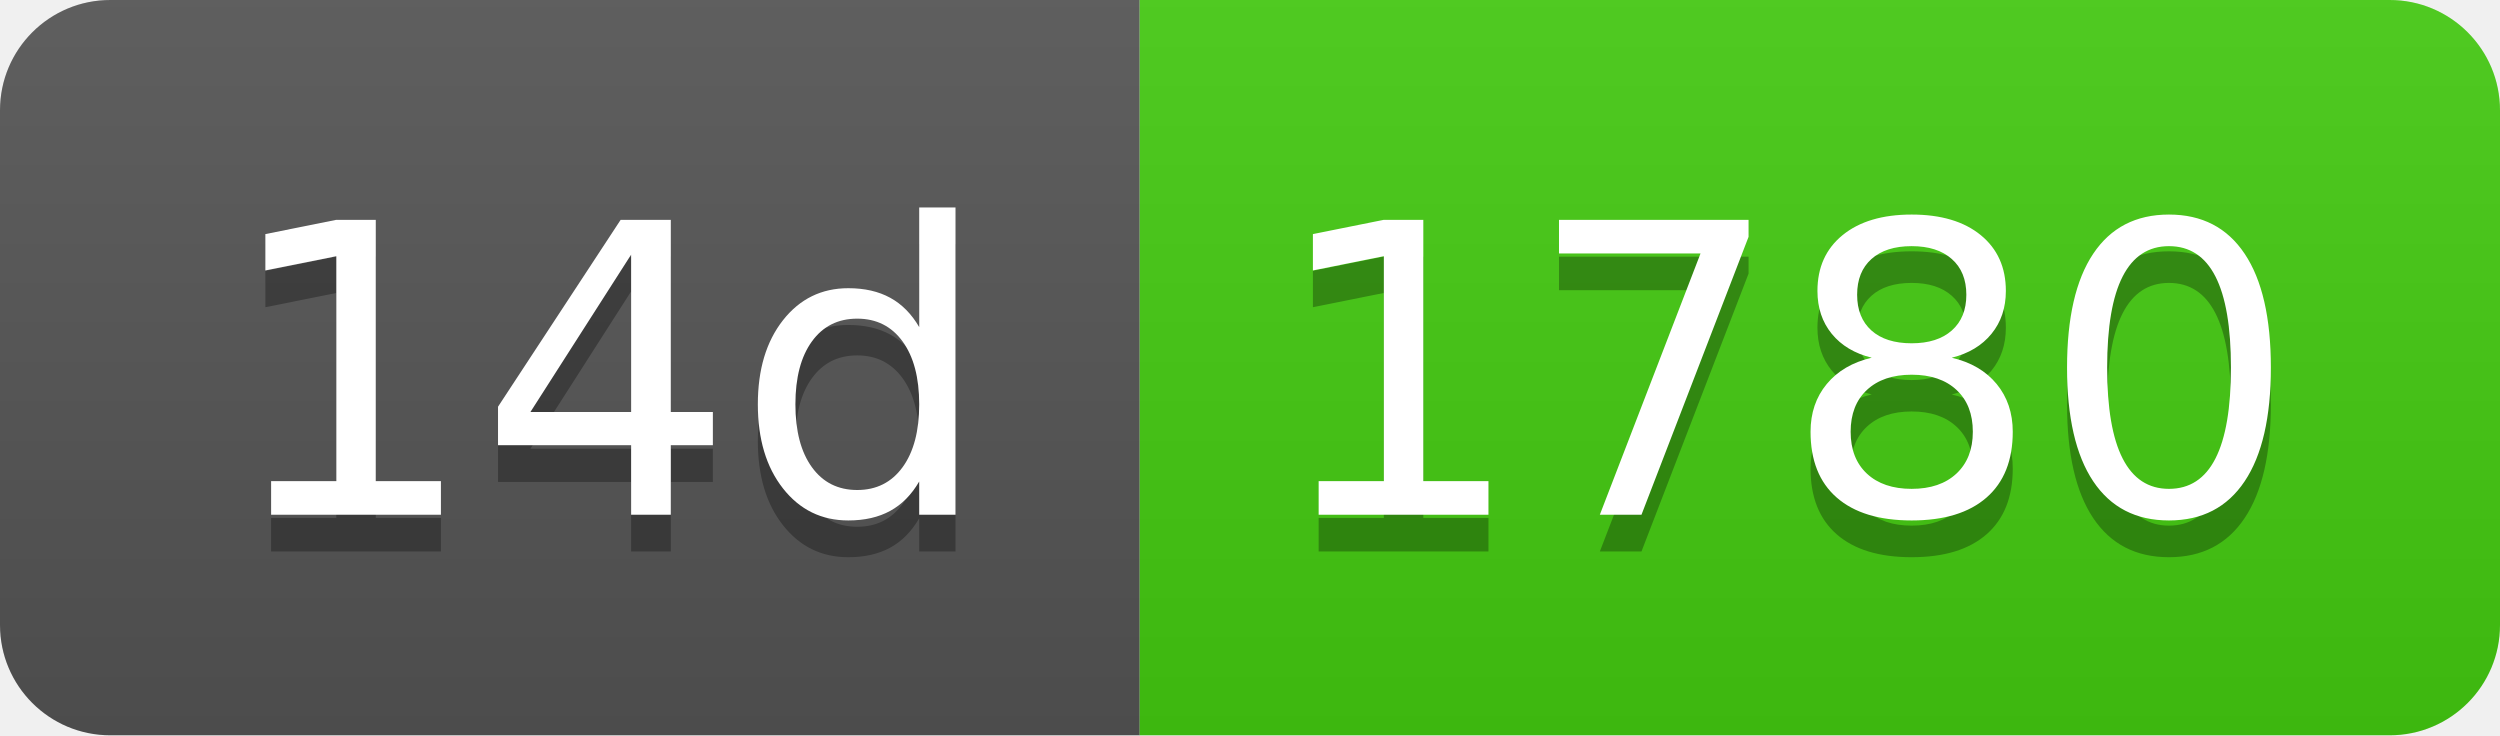
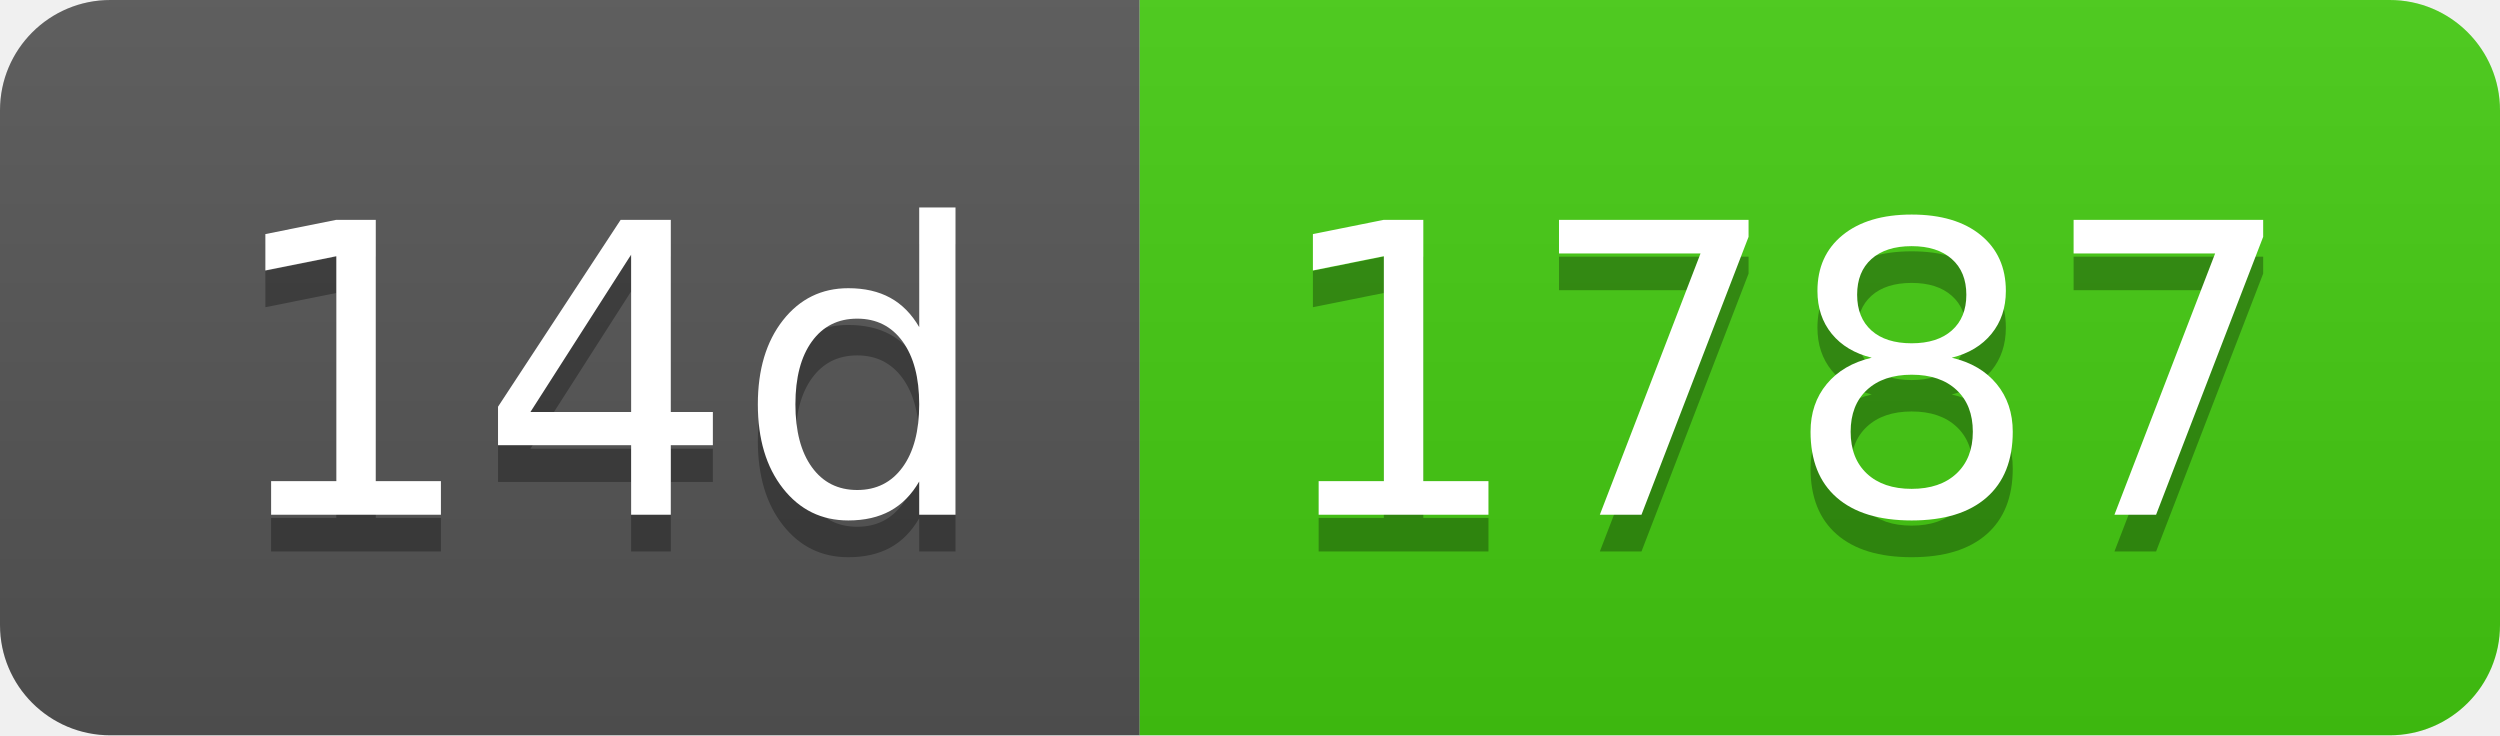
- <svg xmlns="http://www.w3.org/2000/svg" width="68" height="20" role="img" aria-label="14d: 1780">
+ <svg xmlns="http://www.w3.org/2000/svg" width="68" height="20" role="img" aria-label="14d: 1787">
  <linearGradient id="s" x2="0" y2="100%">
    <stop offset="0" stop-color="#bbb" stop-opacity=".1" />
    <stop offset="1" stop-opacity=".1" />
  </linearGradient>
  <clipPath id="r">
    <rect width="68" height="20" rx="3" fill="#fff" />
  </clipPath>
  <g clip-path="url(#r)">
    <rect width="31" height="20" fill="#555" />
    <rect x="31" width="37" height="20" fill="#4c1" />
    <rect width="68" height="20" fill="url(#s)" />
  </g>
  <g fill="#fff" text-anchor="middle" font-family="Verdana,Geneva,DejaVu Sans,sans-serif" text-rendering="geometricPrecision" font-size="110">
    <text aria-hidden="true" x="165" y="150" fill="#010101" fill-opacity=".3" transform="scale(.1)" textLength="210">14d</text>
    <text x="165" y="140" transform="scale(.1)" fill="#fff" textLength="210">14d</text>
-     <text aria-hidden="true" x="485" y="150" fill="#010101" fill-opacity=".3" transform="scale(.1)" textLength="270">1780</text>
-     <text x="485" y="140" transform="scale(.1)" fill="#fff" textLength="270">1780</text>
+     <text aria-hidden="true" x="485" y="150" fill="#010101" fill-opacity=".3" transform="scale(.1)" textLength="270">1787</text>
+     <text x="485" y="140" transform="scale(.1)" fill="#fff" textLength="270">1787</text>
  </g>
</svg>
